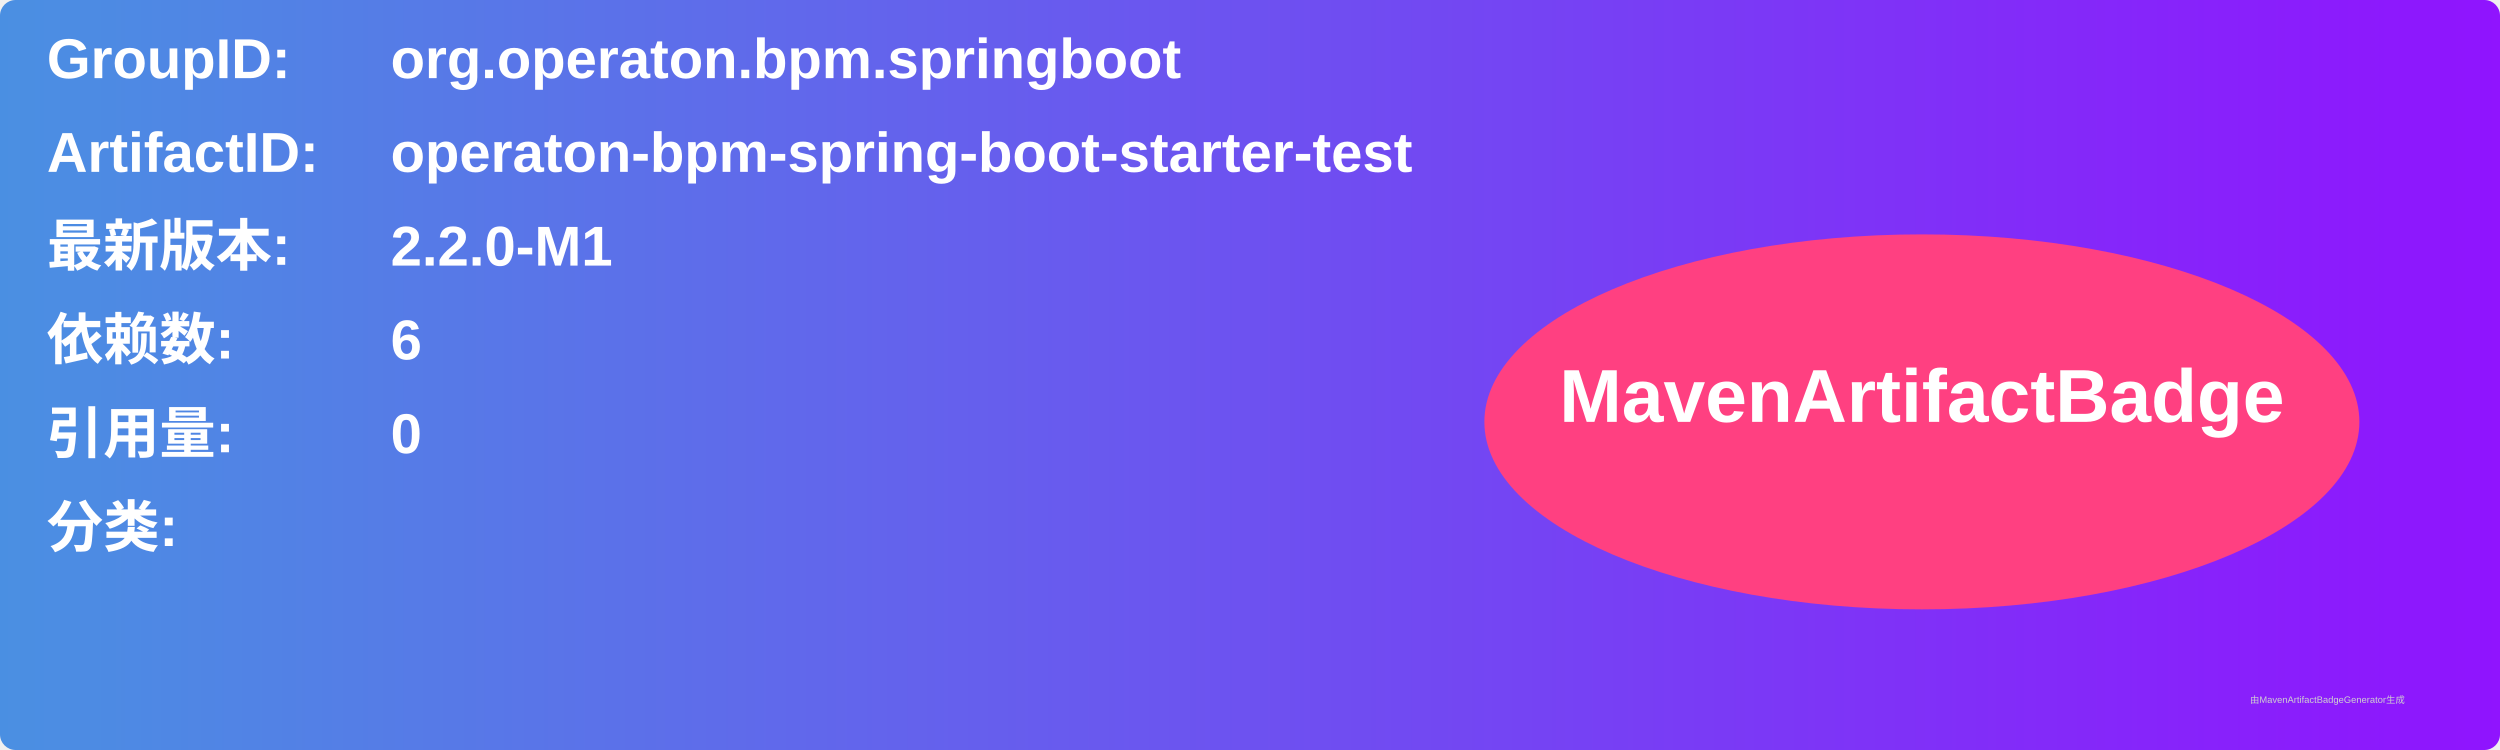
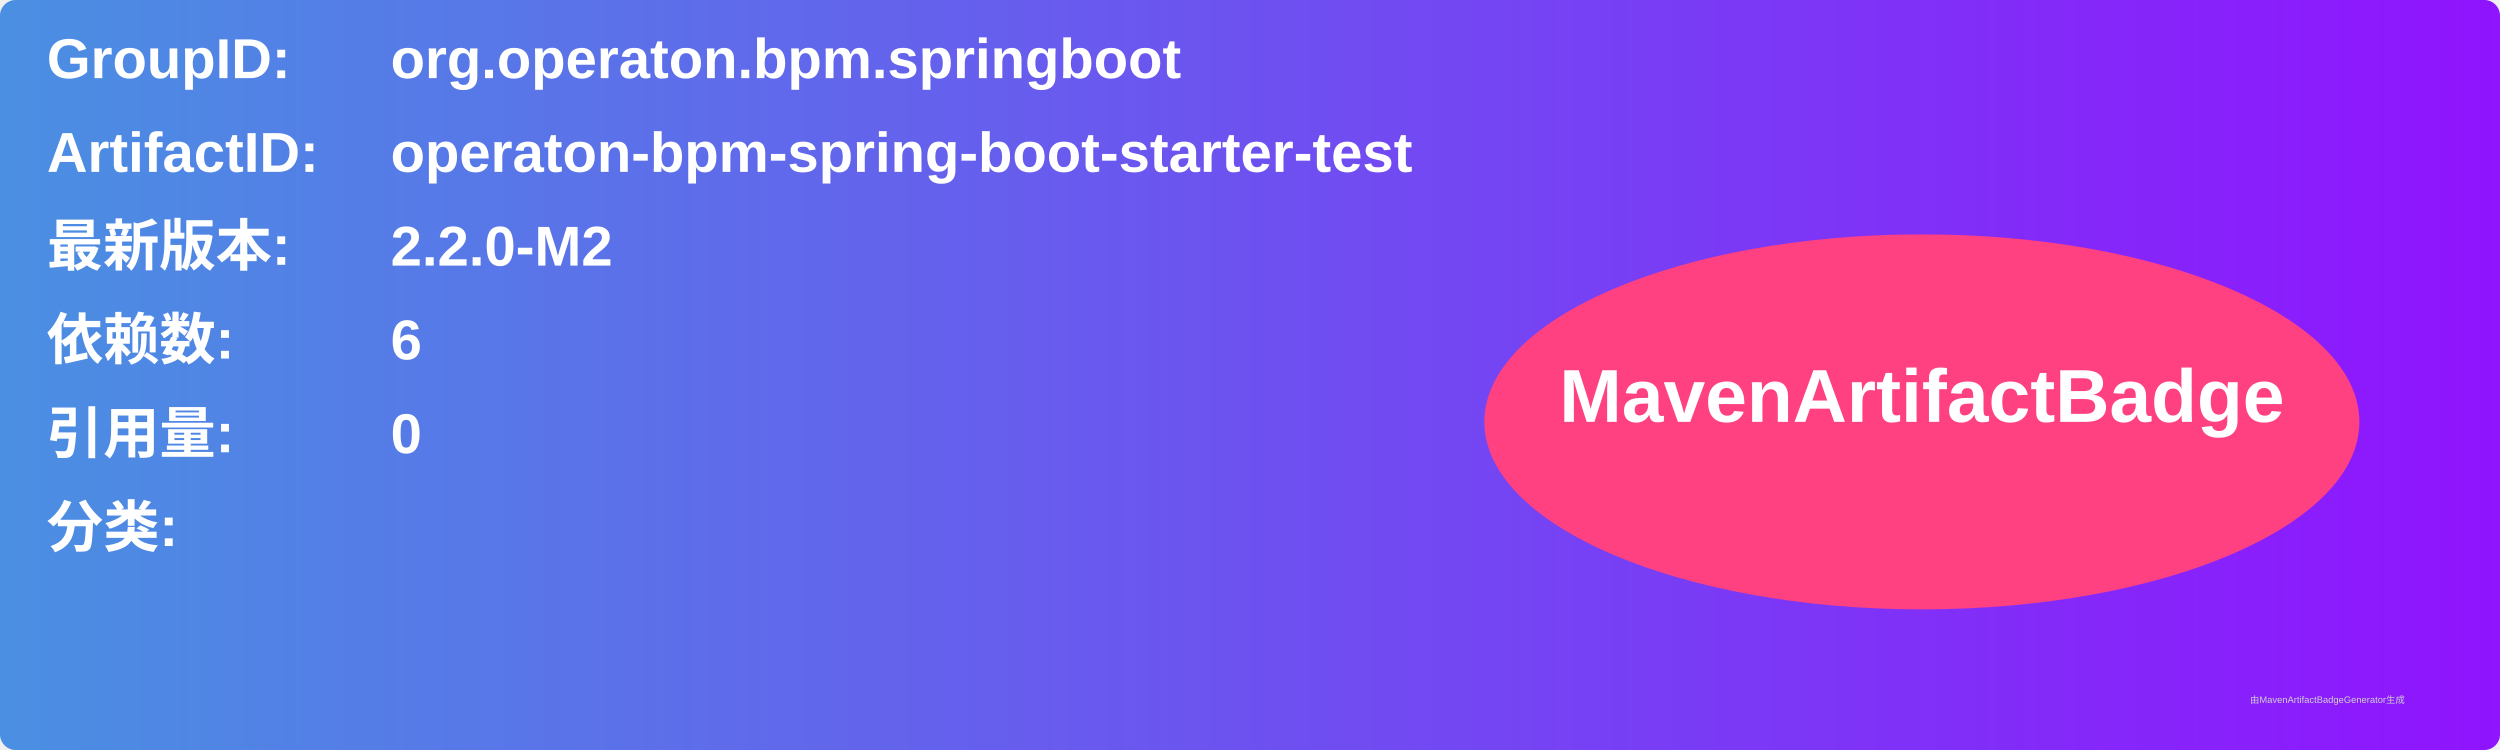
<svg xmlns="http://www.w3.org/2000/svg" width="800" height="240" viewBox="0 0 800 240">
  <linearGradient id="grad" x1="0%" y1="0%" x2="100%" y2="0%">
    <stop offset="0%" stop-color="#4a90e2" />
    <stop offset="100%" stop-color="#9013fe" />
  </linearGradient>
  <rect width="100%" height="100%" rx="5" ry="5" fill="url(#grad)" />
  <g transform="translate(15, 15)">
    <text x="0" y="10" font-family="Arial" font-size="18" fill="white" font-weight="bold" width="260">GroupID:</text>
    <text x="110" y="10" font-family="Arial" font-size="18" fill="white" font-weight="bold" width="460">org.operaton.bpm.springboot</text>
    <text x="0" y="40" font-family="Arial" font-size="18" fill="white" font-weight="bold" width="260">ArtifactID:</text>
    <text x="110" y="40" font-family="Arial" font-size="18" fill="white" font-weight="bold" width="460">operaton-bpm-spring-boot-starter-test</text>
    <text x="0" y="70" font-family="Arial" font-size="18" fill="white" font-weight="bold">最新版本:</text>
    <text x="110" y="70" font-family="Arial" font-size="18" fill="white" font-weight="bold">
-       <tspan font-weight="bold">2.2.0-M1</tspan>
+       <tspan font-weight="bold">2.2.0-M2</tspan>
    </text>
    <text x="0" y="100" font-family="Arial" font-size="18" fill="white" font-weight="bold">依赖数: </text>
    <text x="110" y="100" font-family="Arial" font-size="18" fill="white">
      <tspan font-weight="bold">6</tspan>
    </text>
    <text x="0" y="130" font-family="Arial" font-size="18" fill="white" font-weight="bold">引用量: </text>
    <text x="110" y="130" font-family="Arial" font-size="18" fill="white">
      <tspan font-weight="bold">0</tspan>
    </text>
    <text x="0" y="160" font-family="Arial" font-size="18" fill="white" font-weight="bold">分类:</text>
    <text x="10" y="190" font-family="Arial" font-size="10" fill="white">
      <tspan font-weight="bold" />
    </text>
    <ellipse cx="600" cy="120" rx="140" ry="60" fill="#ff4081" />
    <text x="600" y="120" text-anchor="middle" font-family="Arial" font-size="24" fill="white" font-weight="bold">MavenArtifactBadge</text>
  </g>
  <text x="720" y="225" font-family="Arial" font-size="3" fill="#d0d0d0">由MavenArtifactBadgeGenerator生成</text>
</svg>
